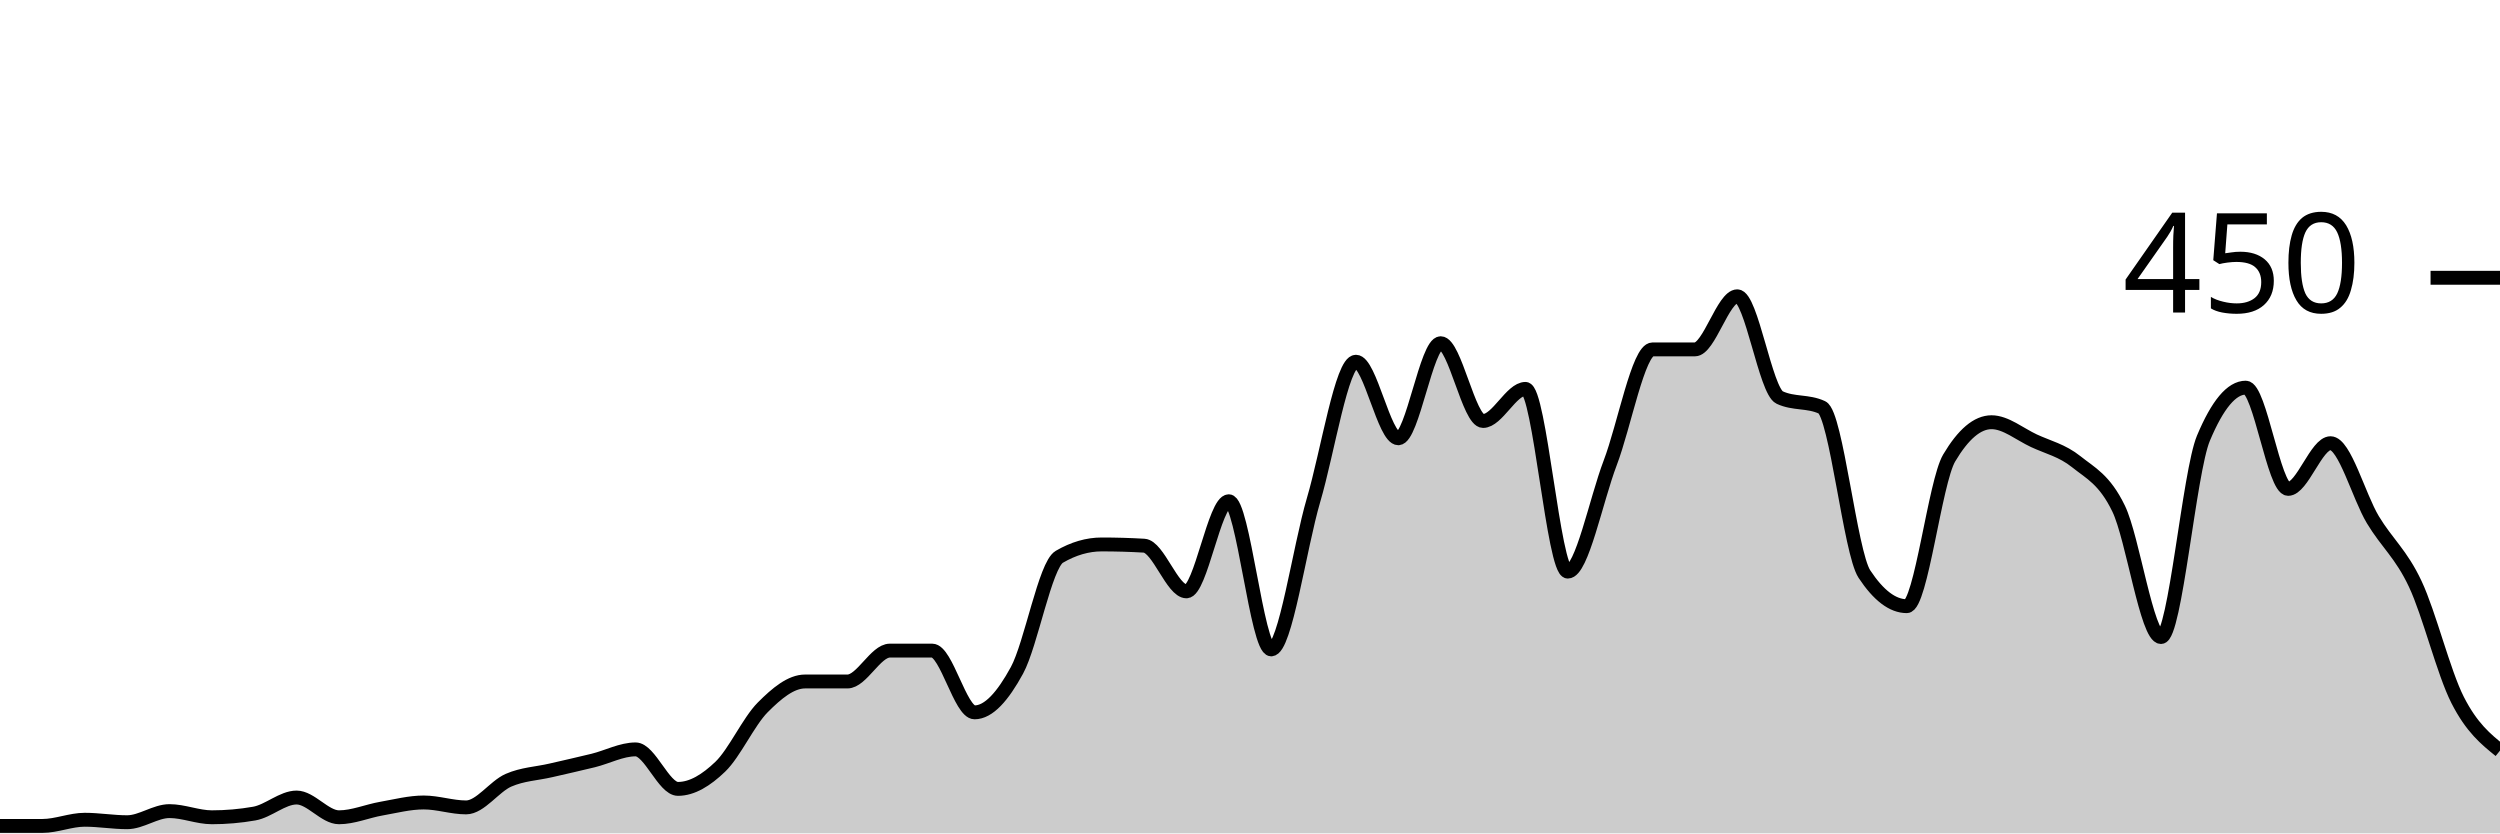
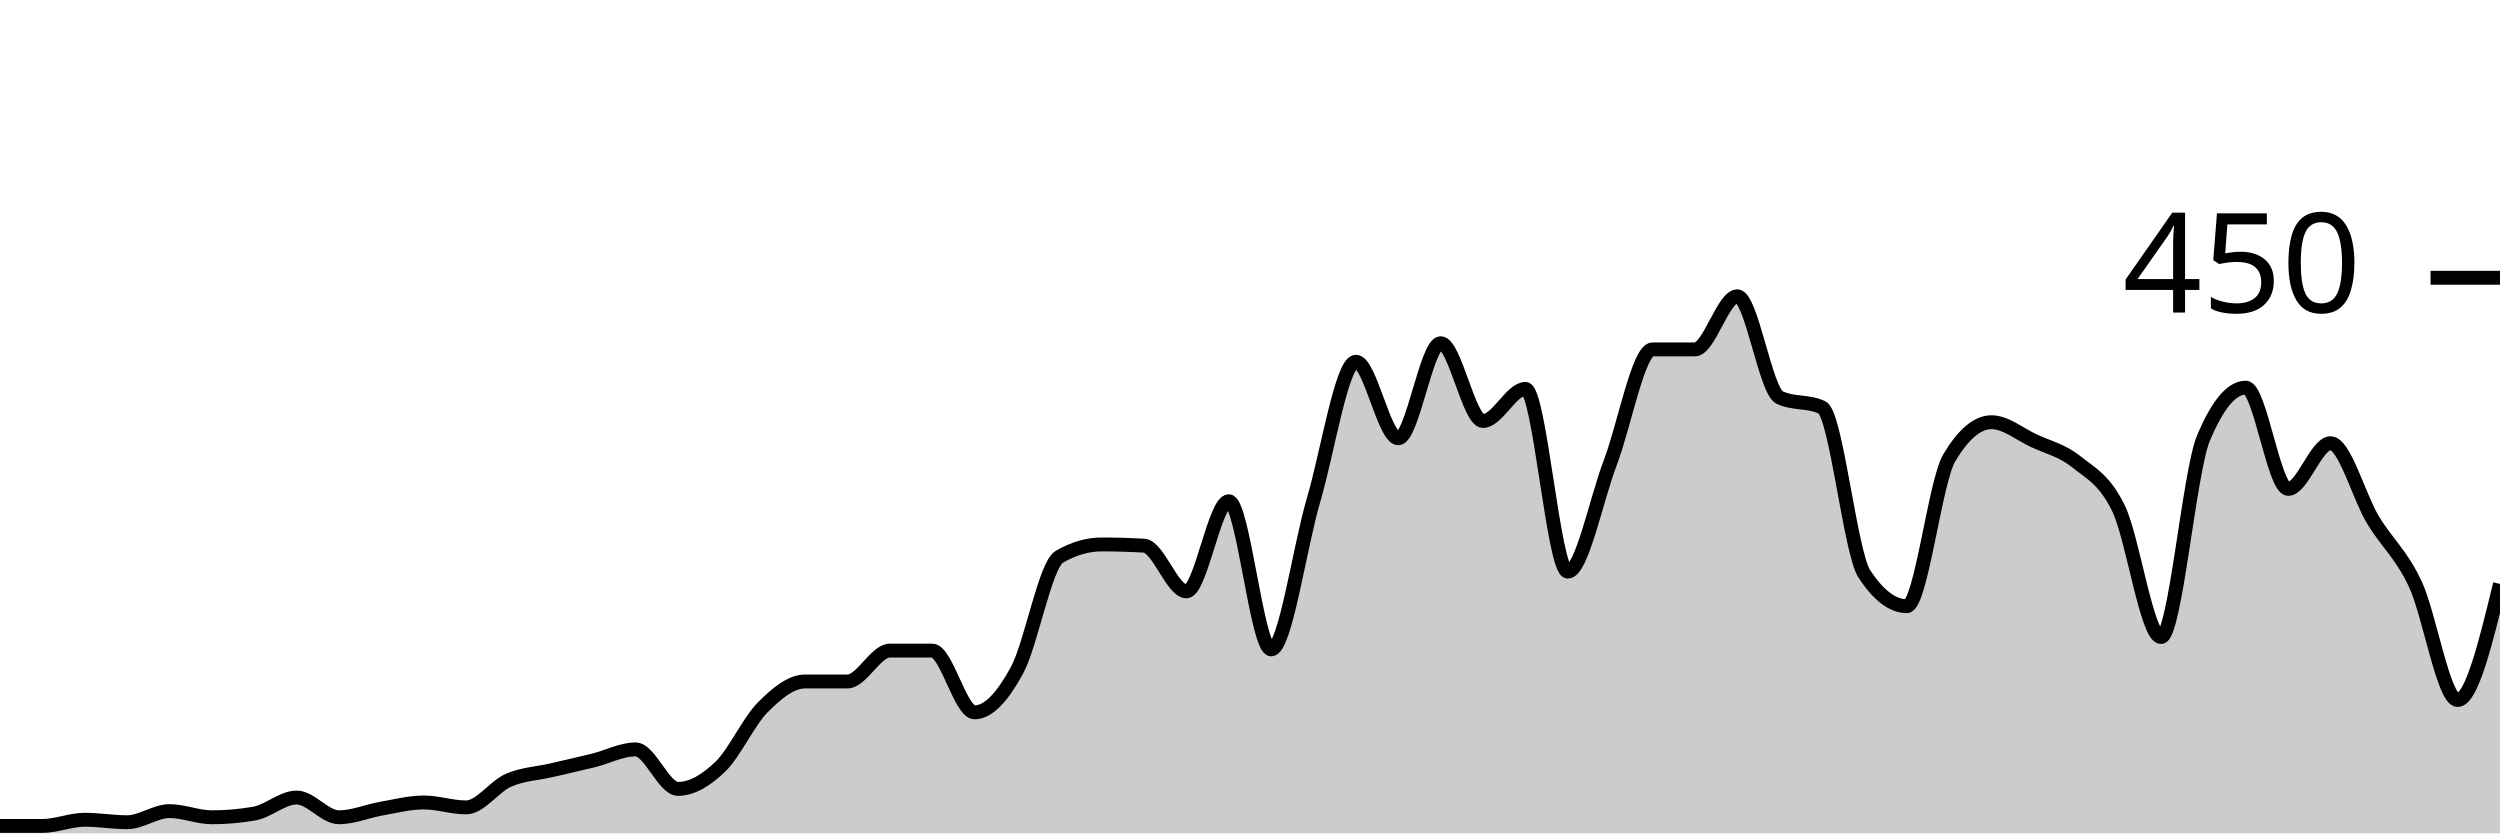
<svg xmlns="http://www.w3.org/2000/svg" viewBox="0 0 180 60">
  <g transform="translate(0,20)">
-     <path class="area" fill="rgba(0, 0, 0, 0.2)" d="M0,39.467C1.017,39.467,2.034,39.467,3.051,39.467C4.068,39.467,5.085,39.022,6.102,39.022C7.119,39.022,8.136,39.2,9.153,39.2C10.169,39.2,11.186,38.4,12.203,38.4C13.22,38.4,14.237,38.844,15.254,38.844C16.271,38.844,17.288,38.756,18.305,38.578C19.322,38.4,20.339,37.422,21.356,37.422C22.373,37.422,23.39,38.844,24.407,38.844C25.424,38.844,26.441,38.4,27.458,38.222C28.475,38.044,29.492,37.778,30.508,37.778C31.525,37.778,32.542,38.133,33.559,38.133C34.576,38.133,35.593,36.622,36.61,36.178C37.627,35.733,38.644,35.704,39.661,35.467C40.678,35.23,41.695,35.007,42.712,34.756C43.729,34.504,44.746,33.956,45.763,33.956C46.78,33.956,47.797,36.8,48.814,36.8C49.831,36.8,50.847,36.178,51.864,35.2C52.881,34.222,53.898,31.956,54.915,30.933C55.932,29.911,56.949,29.067,57.966,29.067C58.983,29.067,60,29.067,61.017,29.067C62.034,29.067,63.051,26.844,64.068,26.844C65.085,26.844,66.102,26.844,67.119,26.844C68.136,26.844,69.153,31.289,70.169,31.289C71.186,31.289,72.203,30.133,73.22,28.267C74.237,26.4,75.254,20.681,76.271,20.089C77.288,19.496,78.305,19.2,79.322,19.2C80.339,19.2,81.356,19.23,82.373,19.289C83.39,19.348,84.407,22.578,85.424,22.578C86.441,22.578,87.458,16.089,88.475,16.089C89.492,16.089,90.508,26.756,91.525,26.756C92.542,26.756,93.559,19.452,94.576,16C95.593,12.548,96.61,6.044,97.627,6.044C98.644,6.044,99.661,11.556,100.678,11.556C101.695,11.556,102.712,4.711,103.729,4.711C104.746,4.711,105.763,10.311,106.78,10.311C107.797,10.311,108.814,8,109.831,8C110.847,8,111.864,21.156,112.881,21.156C113.898,21.156,114.915,16,115.932,13.333C116.949,10.667,117.966,5.156,118.983,5.156C120,5.156,121.017,5.156,122.034,5.156C123.051,5.156,124.068,1.333,125.085,1.333C126.102,1.333,127.119,8.148,128.136,8.622C129.153,9.096,130.169,8.859,131.186,9.333C132.203,9.807,133.22,19.793,134.237,21.333C135.254,22.874,136.271,23.644,137.288,23.644C138.305,23.644,139.322,14.696,140.339,12.978C141.356,11.259,142.373,10.4,143.39,10.4C144.407,10.4,145.424,11.259,146.441,11.733C147.458,12.207,148.475,12.43,149.492,13.244C150.508,14.059,151.525,14.519,152.542,16.622C153.559,18.726,154.576,25.867,155.593,25.867C156.61,25.867,157.627,13.985,158.644,11.556C159.661,9.126,160.678,7.911,161.695,7.911C162.712,7.911,163.729,15.2,164.746,15.2C165.763,15.2,166.78,11.911,167.797,11.911C168.814,11.911,169.831,15.733,170.847,17.422C171.864,19.111,172.881,19.881,173.898,22.044C174.915,24.207,175.932,28.4,176.949,30.4C177.966,32.4,178.983,33.222,180,34.044L180,40C178.983,40,177.966,40,176.949,40C175.932,40,174.915,40,173.898,40C172.881,40,171.864,40,170.847,40C169.831,40,168.814,40,167.797,40C166.78,40,165.763,40,164.746,40C163.729,40,162.712,40,161.695,40C160.678,40,159.661,40,158.644,40C157.627,40,156.61,40,155.593,40C154.576,40,153.559,40,152.542,40C151.525,40,150.508,40,149.492,40C148.475,40,147.458,40,146.441,40C145.424,40,144.407,40,143.39,40C142.373,40,141.356,40,140.339,40C139.322,40,138.305,40,137.288,40C136.271,40,135.254,40,134.237,40C133.22,40,132.203,40,131.186,40C130.169,40,129.153,40,128.136,40C127.119,40,126.102,40,125.085,40C124.068,40,123.051,40,122.034,40C121.017,40,120,40,118.983,40C117.966,40,116.949,40,115.932,40C114.915,40,113.898,40,112.881,40C111.864,40,110.847,40,109.831,40C108.814,40,107.797,40,106.78,40C105.763,40,104.746,40,103.729,40C102.712,40,101.695,40,100.678,40C99.661,40,98.644,40,97.627,40C96.61,40,95.593,40,94.576,40C93.559,40,92.542,40,91.525,40C90.508,40,89.492,40,88.475,40C87.458,40,86.441,40,85.424,40C84.407,40,83.39,40,82.373,40C81.356,40,80.339,40,79.322,40C78.305,40,77.288,40,76.271,40C75.254,40,74.237,40,73.22,40C72.203,40,71.186,40,70.169,40C69.153,40,68.136,40,67.119,40C66.102,40,65.085,40,64.068,40C63.051,40,62.034,40,61.017,40C60,40,58.983,40,57.966,40C56.949,40,55.932,40,54.915,40C53.898,40,52.881,40,51.864,40C50.847,40,49.831,40,48.814,40C47.797,40,46.78,40,45.763,40C44.746,40,43.729,40,42.712,40C41.695,40,40.678,40,39.661,40C38.644,40,37.627,40,36.61,40C35.593,40,34.576,40,33.559,40C32.542,40,31.525,40,30.508,40C29.492,40,28.475,40,27.458,40C26.441,40,25.424,40,24.407,40C23.39,40,22.373,40,21.356,40C20.339,40,19.322,40,18.305,40C17.288,40,16.271,40,15.254,40C14.237,40,13.22,40,12.203,40C11.186,40,10.169,40,9.153,40C8.136,40,7.119,40,6.102,40C5.085,40,4.068,40,3.051,40C2.034,40,1.017,40,0,40Z" />
-     <path class="line" stroke="black" fill="none" d="M0,39.467C1.017,39.467,2.034,39.467,3.051,39.467C4.068,39.467,5.085,39.022,6.102,39.022C7.119,39.022,8.136,39.2,9.153,39.2C10.169,39.2,11.186,38.4,12.203,38.4C13.22,38.4,14.237,38.844,15.254,38.844C16.271,38.844,17.288,38.756,18.305,38.578C19.322,38.4,20.339,37.422,21.356,37.422C22.373,37.422,23.39,38.844,24.407,38.844C25.424,38.844,26.441,38.4,27.458,38.222C28.475,38.044,29.492,37.778,30.508,37.778C31.525,37.778,32.542,38.133,33.559,38.133C34.576,38.133,35.593,36.622,36.61,36.178C37.627,35.733,38.644,35.704,39.661,35.467C40.678,35.23,41.695,35.007,42.712,34.756C43.729,34.504,44.746,33.956,45.763,33.956C46.78,33.956,47.797,36.8,48.814,36.8C49.831,36.8,50.847,36.178,51.864,35.2C52.881,34.222,53.898,31.956,54.915,30.933C55.932,29.911,56.949,29.067,57.966,29.067C58.983,29.067,60,29.067,61.017,29.067C62.034,29.067,63.051,26.844,64.068,26.844C65.085,26.844,66.102,26.844,67.119,26.844C68.136,26.844,69.153,31.289,70.169,31.289C71.186,31.289,72.203,30.133,73.22,28.267C74.237,26.4,75.254,20.681,76.271,20.089C77.288,19.496,78.305,19.2,79.322,19.2C80.339,19.2,81.356,19.23,82.373,19.289C83.39,19.348,84.407,22.578,85.424,22.578C86.441,22.578,87.458,16.089,88.475,16.089C89.492,16.089,90.508,26.756,91.525,26.756C92.542,26.756,93.559,19.452,94.576,16C95.593,12.548,96.61,6.044,97.627,6.044C98.644,6.044,99.661,11.556,100.678,11.556C101.695,11.556,102.712,4.711,103.729,4.711C104.746,4.711,105.763,10.311,106.78,10.311C107.797,10.311,108.814,8,109.831,8C110.847,8,111.864,21.156,112.881,21.156C113.898,21.156,114.915,16,115.932,13.333C116.949,10.667,117.966,5.156,118.983,5.156C120,5.156,121.017,5.156,122.034,5.156C123.051,5.156,124.068,1.333,125.085,1.333C126.102,1.333,127.119,8.148,128.136,8.622C129.153,9.096,130.169,8.859,131.186,9.333C132.203,9.807,133.22,19.793,134.237,21.333C135.254,22.874,136.271,23.644,137.288,23.644C138.305,23.644,139.322,14.696,140.339,12.978C141.356,11.259,142.373,10.4,143.39,10.4C144.407,10.4,145.424,11.259,146.441,11.733C147.458,12.207,148.475,12.43,149.492,13.244C150.508,14.059,151.525,14.519,152.542,16.622C153.559,18.726,154.576,25.867,155.593,25.867C156.61,25.867,157.627,13.985,158.644,11.556C159.661,9.126,160.678,7.911,161.695,7.911C162.712,7.911,163.729,15.2,164.746,15.2C165.763,15.2,166.78,11.911,167.797,11.911C168.814,11.911,169.831,15.733,170.847,17.422C171.864,19.111,172.881,19.881,173.898,22.044C174.915,24.207,175.932,28.4,176.949,30.4C177.966,32.4,178.983,33.222,180,34.044" />
+     <path class="area" fill="rgba(0, 0, 0, 0.2)" d="M0,39.467C1.017,39.467,2.034,39.467,3.051,39.467C4.068,39.467,5.085,39.022,6.102,39.022C7.119,39.022,8.136,39.2,9.153,39.2C10.169,39.2,11.186,38.4,12.203,38.4C13.22,38.4,14.237,38.844,15.254,38.844C16.271,38.844,17.288,38.756,18.305,38.578C19.322,38.4,20.339,37.422,21.356,37.422C22.373,37.422,23.39,38.844,24.407,38.844C25.424,38.844,26.441,38.4,27.458,38.222C28.475,38.044,29.492,37.778,30.508,37.778C31.525,37.778,32.542,38.133,33.559,38.133C34.576,38.133,35.593,36.622,36.61,36.178C37.627,35.733,38.644,35.704,39.661,35.467C40.678,35.23,41.695,35.007,42.712,34.756C43.729,34.504,44.746,33.956,45.763,33.956C46.78,33.956,47.797,36.8,48.814,36.8C49.831,36.8,50.847,36.178,51.864,35.2C52.881,34.222,53.898,31.956,54.915,30.933C55.932,29.911,56.949,29.067,57.966,29.067C58.983,29.067,60,29.067,61.017,29.067C62.034,29.067,63.051,26.844,64.068,26.844C65.085,26.844,66.102,26.844,67.119,26.844C68.136,26.844,69.153,31.289,70.169,31.289C71.186,31.289,72.203,30.133,73.22,28.267C74.237,26.4,75.254,20.681,76.271,20.089C77.288,19.496,78.305,19.2,79.322,19.2C80.339,19.2,81.356,19.23,82.373,19.289C83.39,19.348,84.407,22.578,85.424,22.578C86.441,22.578,87.458,16.089,88.475,16.089C89.492,16.089,90.508,26.756,91.525,26.756C92.542,26.756,93.559,19.452,94.576,16C95.593,12.548,96.61,6.044,97.627,6.044C98.644,6.044,99.661,11.556,100.678,11.556C101.695,11.556,102.712,4.711,103.729,4.711C104.746,4.711,105.763,10.311,106.78,10.311C107.797,10.311,108.814,8,109.831,8C110.847,8,111.864,21.156,112.881,21.156C113.898,21.156,114.915,16,115.932,13.333C116.949,10.667,117.966,5.156,118.983,5.156C120,5.156,121.017,5.156,122.034,5.156C123.051,5.156,124.068,1.333,125.085,1.333C126.102,1.333,127.119,8.148,128.136,8.622C129.153,9.096,130.169,8.859,131.186,9.333C132.203,9.807,133.22,19.793,134.237,21.333C135.254,22.874,136.271,23.644,137.288,23.644C138.305,23.644,139.322,14.696,140.339,12.978C141.356,11.259,142.373,10.4,143.39,10.4C144.407,10.4,145.424,11.259,146.441,11.733C147.458,12.207,148.475,12.43,149.492,13.244C150.508,14.059,151.525,14.519,152.542,16.622C153.559,18.726,154.576,25.867,155.593,25.867C156.61,25.867,157.627,13.985,158.644,11.556C159.661,9.126,160.678,7.911,161.695,7.911C162.712,7.911,163.729,15.2,164.746,15.2C165.763,15.2,166.78,11.911,167.797,11.911C168.814,11.911,169.831,15.733,170.847,17.422C171.864,19.111,172.881,19.881,173.898,22.044C174.915,24.207,175.932,30.4,176.949,30.4C177.966,30.4,178.983,26.222,180,22.044L180,40C178.983,40,177.966,40,176.949,40C175.932,40,174.915,40,173.898,40C172.881,40,171.864,40,170.847,40C169.831,40,168.814,40,167.797,40C166.78,40,165.763,40,164.746,40C163.729,40,162.712,40,161.695,40C160.678,40,159.661,40,158.644,40C157.627,40,156.61,40,155.593,40C154.576,40,153.559,40,152.542,40C151.525,40,150.508,40,149.492,40C148.475,40,147.458,40,146.441,40C145.424,40,144.407,40,143.39,40C142.373,40,141.356,40,140.339,40C139.322,40,138.305,40,137.288,40C136.271,40,135.254,40,134.237,40C133.22,40,132.203,40,131.186,40C130.169,40,129.153,40,128.136,40C127.119,40,126.102,40,125.085,40C124.068,40,123.051,40,122.034,40C121.017,40,120,40,118.983,40C117.966,40,116.949,40,115.932,40C114.915,40,113.898,40,112.881,40C111.864,40,110.847,40,109.831,40C108.814,40,107.797,40,106.78,40C105.763,40,104.746,40,103.729,40C102.712,40,101.695,40,100.678,40C99.661,40,98.644,40,97.627,40C96.61,40,95.593,40,94.576,40C93.559,40,92.542,40,91.525,40C90.508,40,89.492,40,88.475,40C87.458,40,86.441,40,85.424,40C84.407,40,83.39,40,82.373,40C81.356,40,80.339,40,79.322,40C78.305,40,77.288,40,76.271,40C75.254,40,74.237,40,73.22,40C72.203,40,71.186,40,70.169,40C69.153,40,68.136,40,67.119,40C66.102,40,65.085,40,64.068,40C63.051,40,62.034,40,61.017,40C60,40,58.983,40,57.966,40C56.949,40,55.932,40,54.915,40C53.898,40,52.881,40,51.864,40C50.847,40,49.831,40,48.814,40C47.797,40,46.78,40,45.763,40C44.746,40,43.729,40,42.712,40C41.695,40,40.678,40,39.661,40C38.644,40,37.627,40,36.61,40C35.593,40,34.576,40,33.559,40C32.542,40,31.525,40,30.508,40C29.492,40,28.475,40,27.458,40C26.441,40,25.424,40,24.407,40C23.39,40,22.373,40,21.356,40C20.339,40,19.322,40,18.305,40C17.288,40,16.271,40,15.254,40C14.237,40,13.22,40,12.203,40C11.186,40,10.169,40,9.153,40C8.136,40,7.119,40,6.102,40C5.085,40,4.068,40,3.051,40C2.034,40,1.017,40,0,40Z" />
+     <path class="line" stroke="black" fill="none" d="M0,39.467C1.017,39.467,2.034,39.467,3.051,39.467C4.068,39.467,5.085,39.022,6.102,39.022C7.119,39.022,8.136,39.2,9.153,39.2C10.169,39.2,11.186,38.4,12.203,38.4C13.22,38.4,14.237,38.844,15.254,38.844C16.271,38.844,17.288,38.756,18.305,38.578C19.322,38.4,20.339,37.422,21.356,37.422C22.373,37.422,23.39,38.844,24.407,38.844C25.424,38.844,26.441,38.4,27.458,38.222C28.475,38.044,29.492,37.778,30.508,37.778C31.525,37.778,32.542,38.133,33.559,38.133C34.576,38.133,35.593,36.622,36.61,36.178C37.627,35.733,38.644,35.704,39.661,35.467C40.678,35.23,41.695,35.007,42.712,34.756C43.729,34.504,44.746,33.956,45.763,33.956C46.78,33.956,47.797,36.8,48.814,36.8C49.831,36.8,50.847,36.178,51.864,35.2C52.881,34.222,53.898,31.956,54.915,30.933C55.932,29.911,56.949,29.067,57.966,29.067C58.983,29.067,60,29.067,61.017,29.067C62.034,29.067,63.051,26.844,64.068,26.844C65.085,26.844,66.102,26.844,67.119,26.844C68.136,26.844,69.153,31.289,70.169,31.289C71.186,31.289,72.203,30.133,73.22,28.267C74.237,26.4,75.254,20.681,76.271,20.089C77.288,19.496,78.305,19.2,79.322,19.2C80.339,19.2,81.356,19.23,82.373,19.289C83.39,19.348,84.407,22.578,85.424,22.578C86.441,22.578,87.458,16.089,88.475,16.089C89.492,16.089,90.508,26.756,91.525,26.756C92.542,26.756,93.559,19.452,94.576,16C95.593,12.548,96.61,6.044,97.627,6.044C98.644,6.044,99.661,11.556,100.678,11.556C101.695,11.556,102.712,4.711,103.729,4.711C104.746,4.711,105.763,10.311,106.78,10.311C107.797,10.311,108.814,8,109.831,8C110.847,8,111.864,21.156,112.881,21.156C113.898,21.156,114.915,16,115.932,13.333C116.949,10.667,117.966,5.156,118.983,5.156C120,5.156,121.017,5.156,122.034,5.156C123.051,5.156,124.068,1.333,125.085,1.333C126.102,1.333,127.119,8.148,128.136,8.622C129.153,9.096,130.169,8.859,131.186,9.333C132.203,9.807,133.22,19.793,134.237,21.333C135.254,22.874,136.271,23.644,137.288,23.644C138.305,23.644,139.322,14.696,140.339,12.978C141.356,11.259,142.373,10.4,143.39,10.4C144.407,10.4,145.424,11.259,146.441,11.733C147.458,12.207,148.475,12.43,149.492,13.244C150.508,14.059,151.525,14.519,152.542,16.622C153.559,18.726,154.576,25.867,155.593,25.867C156.61,25.867,157.627,13.985,158.644,11.556C159.661,9.126,160.678,7.911,161.695,7.911C162.712,7.911,163.729,15.2,164.746,15.2C165.763,15.2,166.78,11.911,167.797,11.911C168.814,11.911,169.831,15.733,170.847,17.422C171.864,19.111,172.881,19.881,173.898,22.044C174.915,24.207,175.932,30.4,176.949,30.4C177.966,30.4,178.983,26.222,180,22.044" />
    <path class="axis-ceiling" stroke-width="1" stroke="black" fill="none" d="M175,0L180,0" />
    <text class="axis-ceiling-label" font-family="sans-serif" text-anchor="end" font-size="10px" x="170" y="2.5">450</text>
  </g>
</svg>
